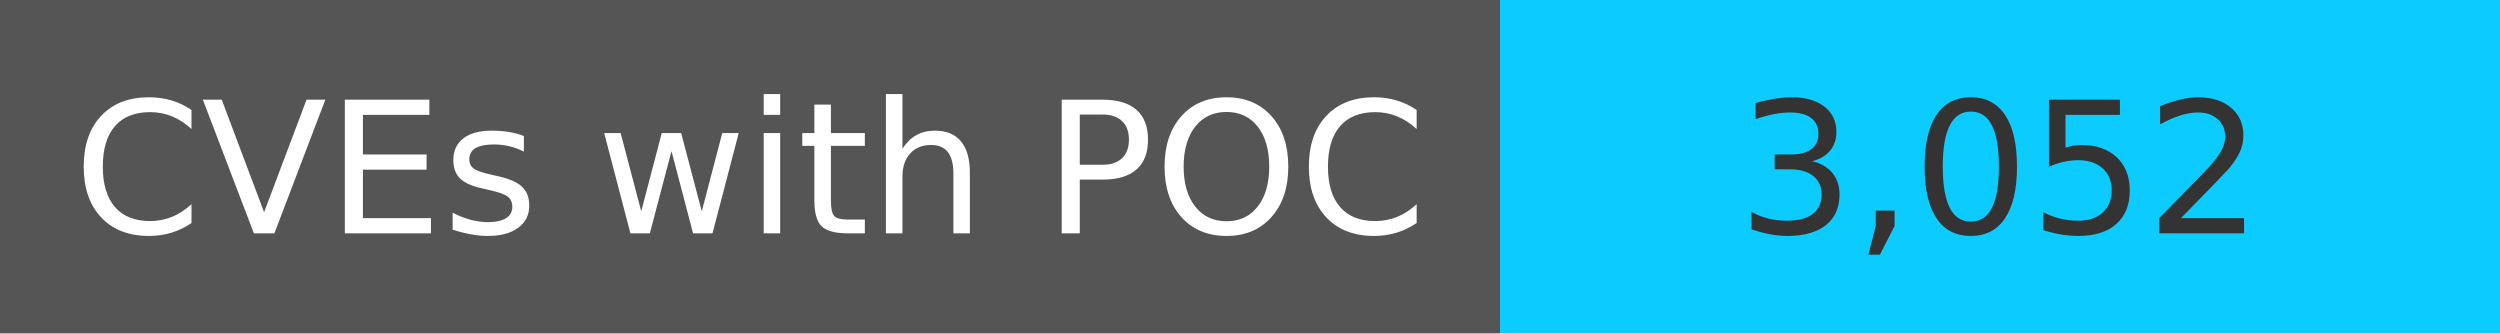
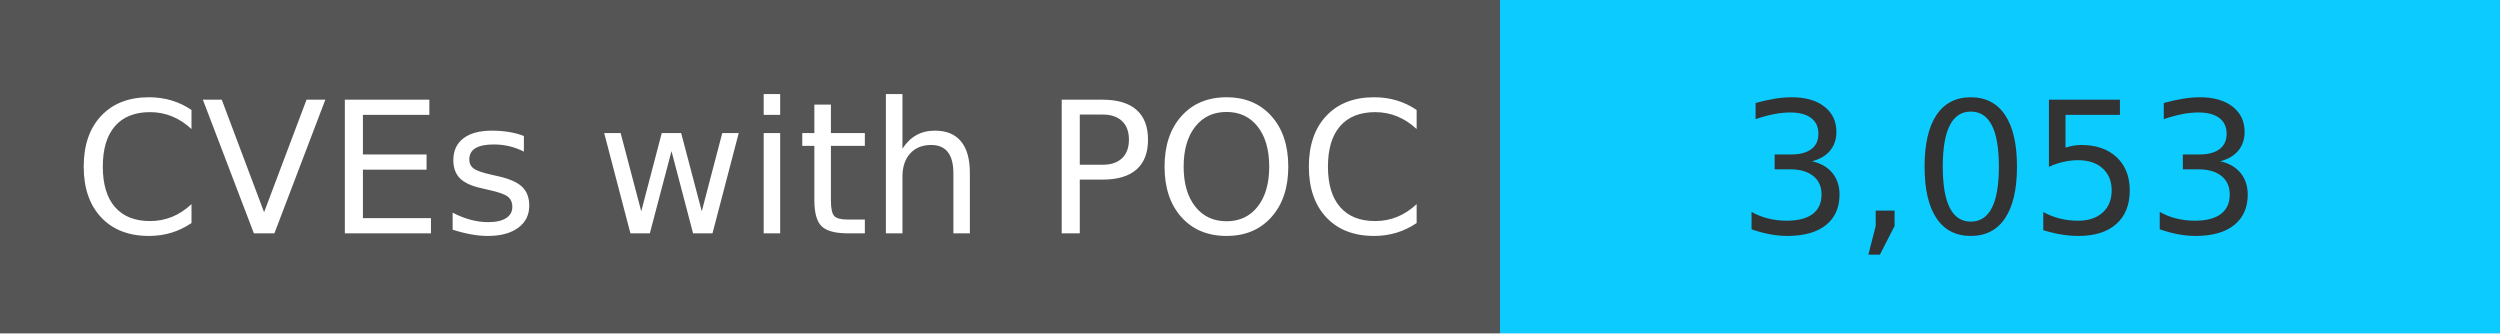
<svg xmlns="http://www.w3.org/2000/svg" width="150" height="20" role="img">
  <linearGradient id="s" x2="0" y2="100%">
    <stop offset="0" stop-color="#bbb" stop-opacity=".1" />
    <stop offset="1" stop-opacity=".1" />
  </linearGradient>
  <g>
    <rect width="90" height="20" fill="#555" />
    <rect x="90" width="267" height="20" fill="#0cccff" />
  </g>
  <g fill="#fff" text-anchor="middle" font-family="Verdana,Geneva,DejaVu Sans,sans-serif" text-rendering="geometricPrecision" font-size="110">
    <text x="450" y="140" transform="scale(.1)" fill="#fff">
            CVEs with POC
        </text>
    <text x="1200" y="140" transform="scale(.1)" fill="#333">
-             3,052
+             3,053
        </text>
  </g>
</svg>
